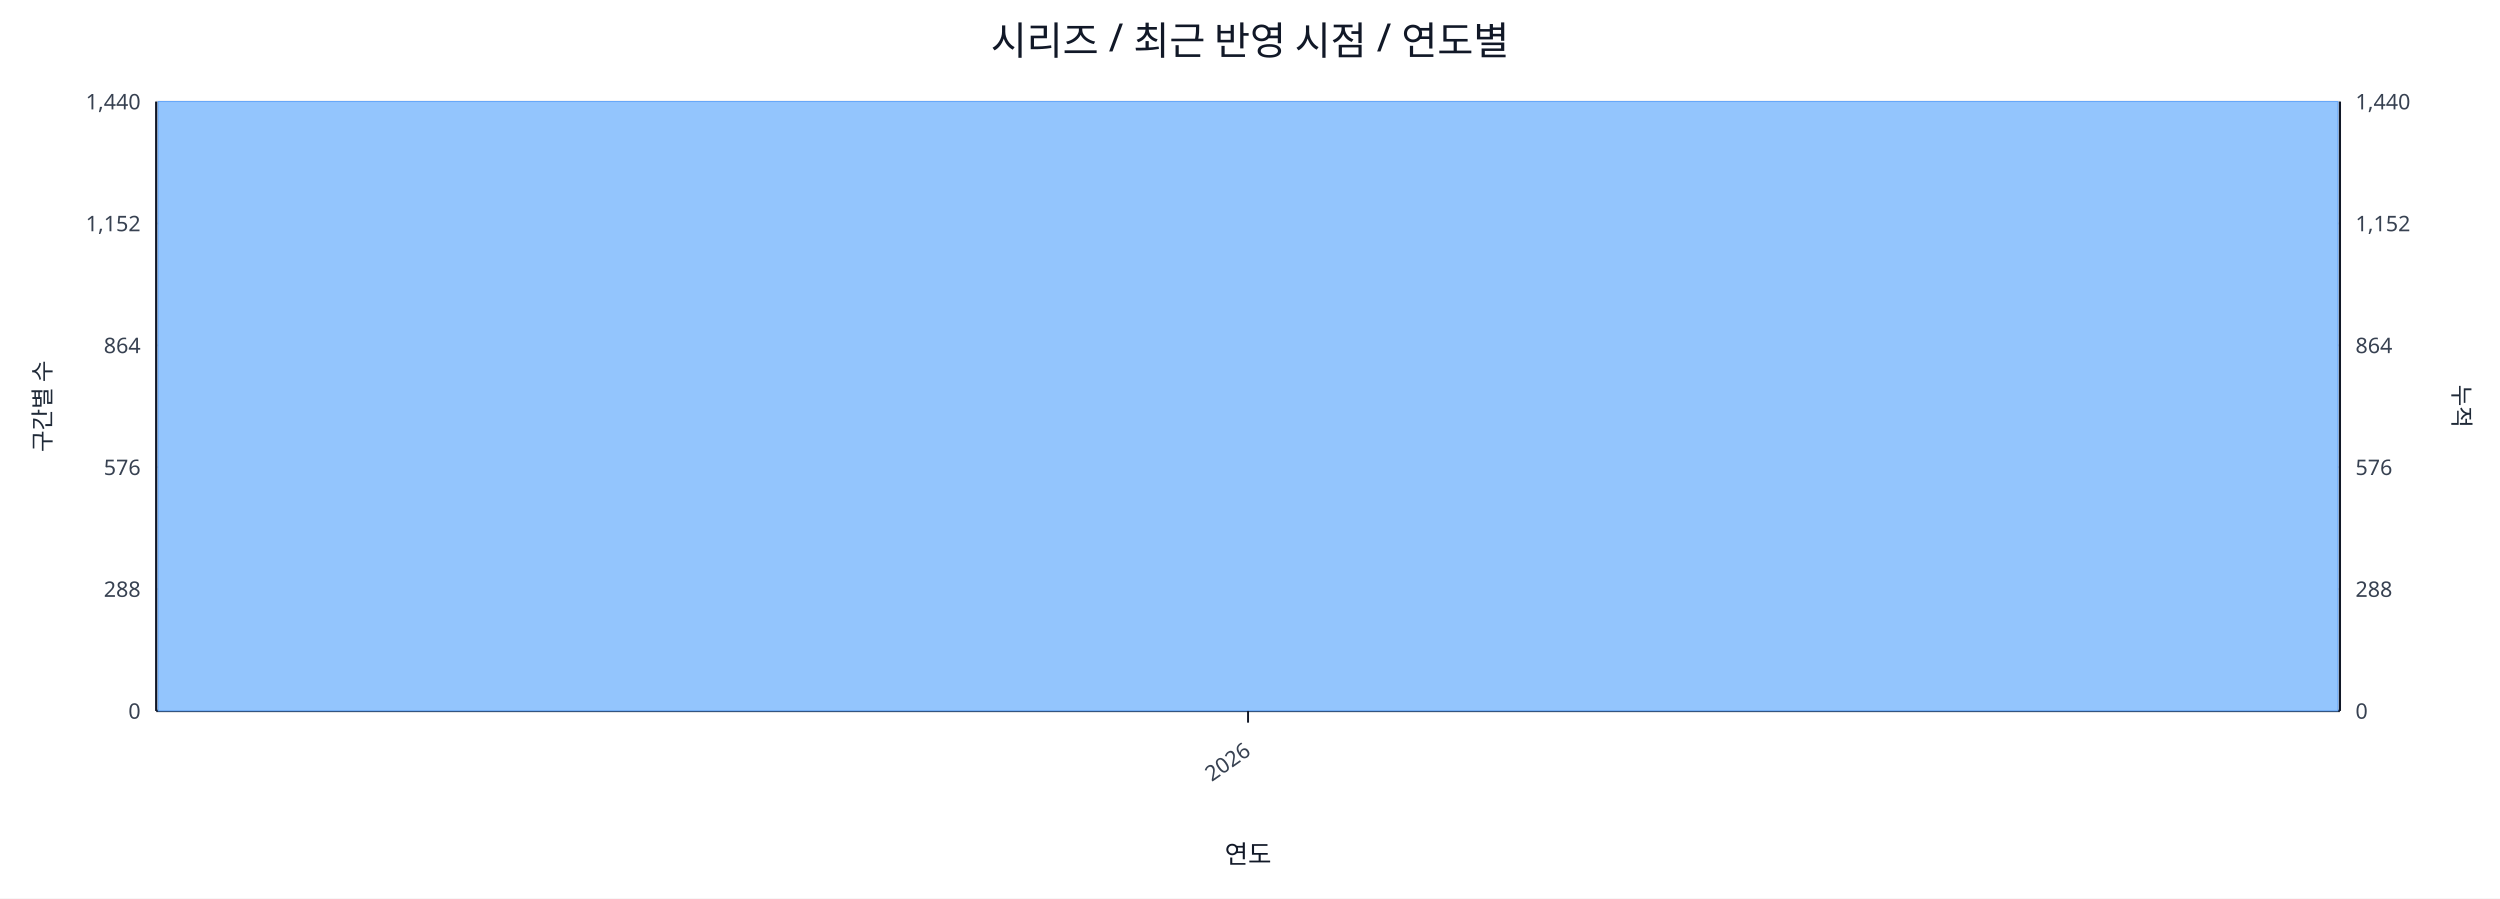
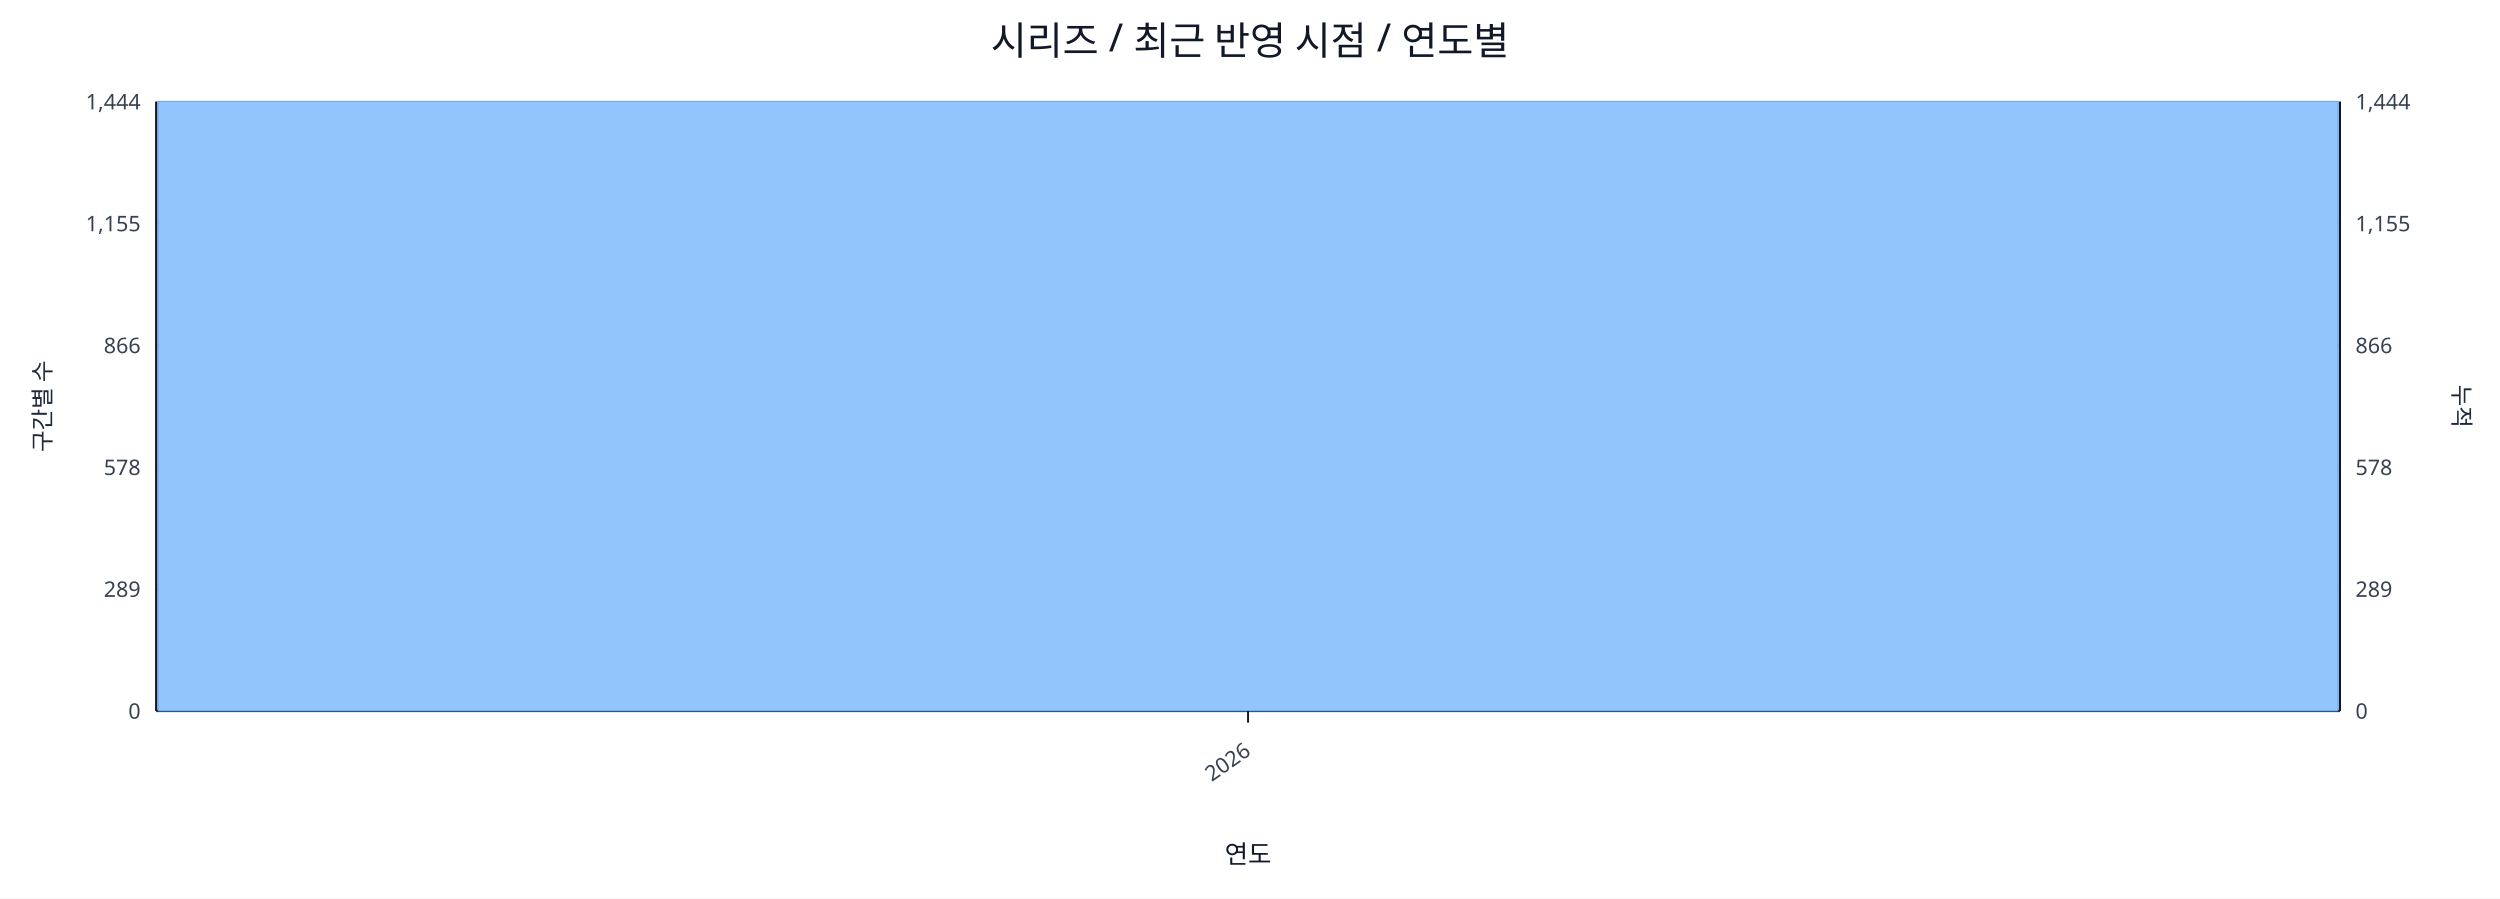
<svg xmlns="http://www.w3.org/2000/svg" width="1280" height="460" viewBox="0 0 1280 460">
  <rect x="0" y="0" width="100%" height="100%" fill="#ffffff" />
  <text x="640.0" y="28" font-size="20" text-anchor="middle" font-family="sans-serif" fill="#111827">시리즈 / 최근 반영 시점 / 연도별</text>
  <line x1="80.0" y1="52.0" x2="1198.0" y2="52.0" stroke="#e5e7eb" stroke-width="1" />
-   <text x="72.0" y="56.0" font-size="11" text-anchor="end" font-family="sans-serif" fill="#374151">1,440</text>
-   <text x="1206.0" y="56.0" font-size="11" text-anchor="start" font-family="sans-serif" fill="#374151">1,440</text>
+   <text x="72.0" y="56.0" font-size="11" text-anchor="end" font-family="sans-serif" fill="#374151">1,444</text>
+   <text x="1206.0" y="56.0" font-size="11" text-anchor="start" font-family="sans-serif" fill="#374151">1,444</text>
  <line x1="80.0" y1="114.4" x2="1198.0" y2="114.4" stroke="#e5e7eb" stroke-width="1" />
-   <text x="72.0" y="118.4" font-size="11" text-anchor="end" font-family="sans-serif" fill="#374151">1,152</text>
-   <text x="1206.0" y="118.4" font-size="11" text-anchor="start" font-family="sans-serif" fill="#374151">1,152</text>
+   <text x="72.0" y="118.4" font-size="11" text-anchor="end" font-family="sans-serif" fill="#374151">1,155</text>
+   <text x="1206.0" y="118.4" font-size="11" text-anchor="start" font-family="sans-serif" fill="#374151">1,155</text>
  <line x1="80.0" y1="176.8" x2="1198.0" y2="176.8" stroke="#e5e7eb" stroke-width="1" />
-   <text x="72.0" y="180.8" font-size="11" text-anchor="end" font-family="sans-serif" fill="#374151">864</text>
-   <text x="1206.0" y="180.8" font-size="11" text-anchor="start" font-family="sans-serif" fill="#374151">864</text>
+   <text x="72.0" y="180.8" font-size="11" text-anchor="end" font-family="sans-serif" fill="#374151">866</text>
+   <text x="1206.0" y="180.8" font-size="11" text-anchor="start" font-family="sans-serif" fill="#374151">866</text>
  <line x1="80.0" y1="239.2" x2="1198.0" y2="239.2" stroke="#e5e7eb" stroke-width="1" />
-   <text x="72.0" y="243.2" font-size="11" text-anchor="end" font-family="sans-serif" fill="#374151">576</text>
-   <text x="1206.0" y="243.2" font-size="11" text-anchor="start" font-family="sans-serif" fill="#374151">576</text>
+   <text x="72.0" y="243.2" font-size="11" text-anchor="end" font-family="sans-serif" fill="#374151">578</text>
+   <text x="1206.0" y="243.2" font-size="11" text-anchor="start" font-family="sans-serif" fill="#374151">578</text>
  <line x1="80.0" y1="301.6" x2="1198.0" y2="301.6" stroke="#e5e7eb" stroke-width="1" />
-   <text x="72.0" y="305.6" font-size="11" text-anchor="end" font-family="sans-serif" fill="#374151">288</text>
-   <text x="1206.0" y="305.6" font-size="11" text-anchor="start" font-family="sans-serif" fill="#374151">288</text>
+   <text x="72.0" y="305.6" font-size="11" text-anchor="end" font-family="sans-serif" fill="#374151">289</text>
+   <text x="1206.0" y="305.6" font-size="11" text-anchor="start" font-family="sans-serif" fill="#374151">289</text>
  <line x1="80.0" y1="364.0" x2="1198.0" y2="364.0" stroke="#e5e7eb" stroke-width="1" />
  <text x="72.0" y="368.0" font-size="11" text-anchor="end" font-family="sans-serif" fill="#374151">0</text>
  <text x="1206.0" y="368.0" font-size="11" text-anchor="start" font-family="sans-serif" fill="#374151">0</text>
  <line x1="80.0" y1="364.0" x2="1198.0" y2="364.0" stroke="#111827" stroke-width="1.2" />
  <line x1="80.0" y1="52.0" x2="80.0" y2="364.0" stroke="#111827" stroke-width="1.2" />
  <line x1="1198.0" y1="52.0" x2="1198.0" y2="364.0" stroke="#111827" stroke-width="1.2" />
  <rect x="81.0" y="52.0" width="1116.0" height="312.0" fill="#93c5fd" stroke="#60a5fa" stroke-width="0.5" />
  <polyline fill="none" stroke="#ef4444" stroke-width="2" points="639.0,52.0" />
  <line x1="639.0" y1="364.0" x2="639.0" y2="370.0" stroke="#111827" stroke-width="1" />
  <text x="641.0" y="386.0" font-size="11" text-anchor="end" transform="rotate(-35 641.0 386.0)" font-family="sans-serif" fill="#374151">2026</text>
  <text x="26" y="208.0" font-size="12" transform="rotate(-90 26 208.0)" text-anchor="middle" font-family="sans-serif" fill="#1f2937">구간별 수</text>
  <text x="1256.0" y="208.0" font-size="12" transform="rotate(90 1256.0 208.0)" text-anchor="middle" font-family="sans-serif" fill="#1f2937">누적</text>
  <text x="639.0" y="442.0" font-size="13" text-anchor="middle" font-family="sans-serif" fill="#111827">연도</text>
</svg>
